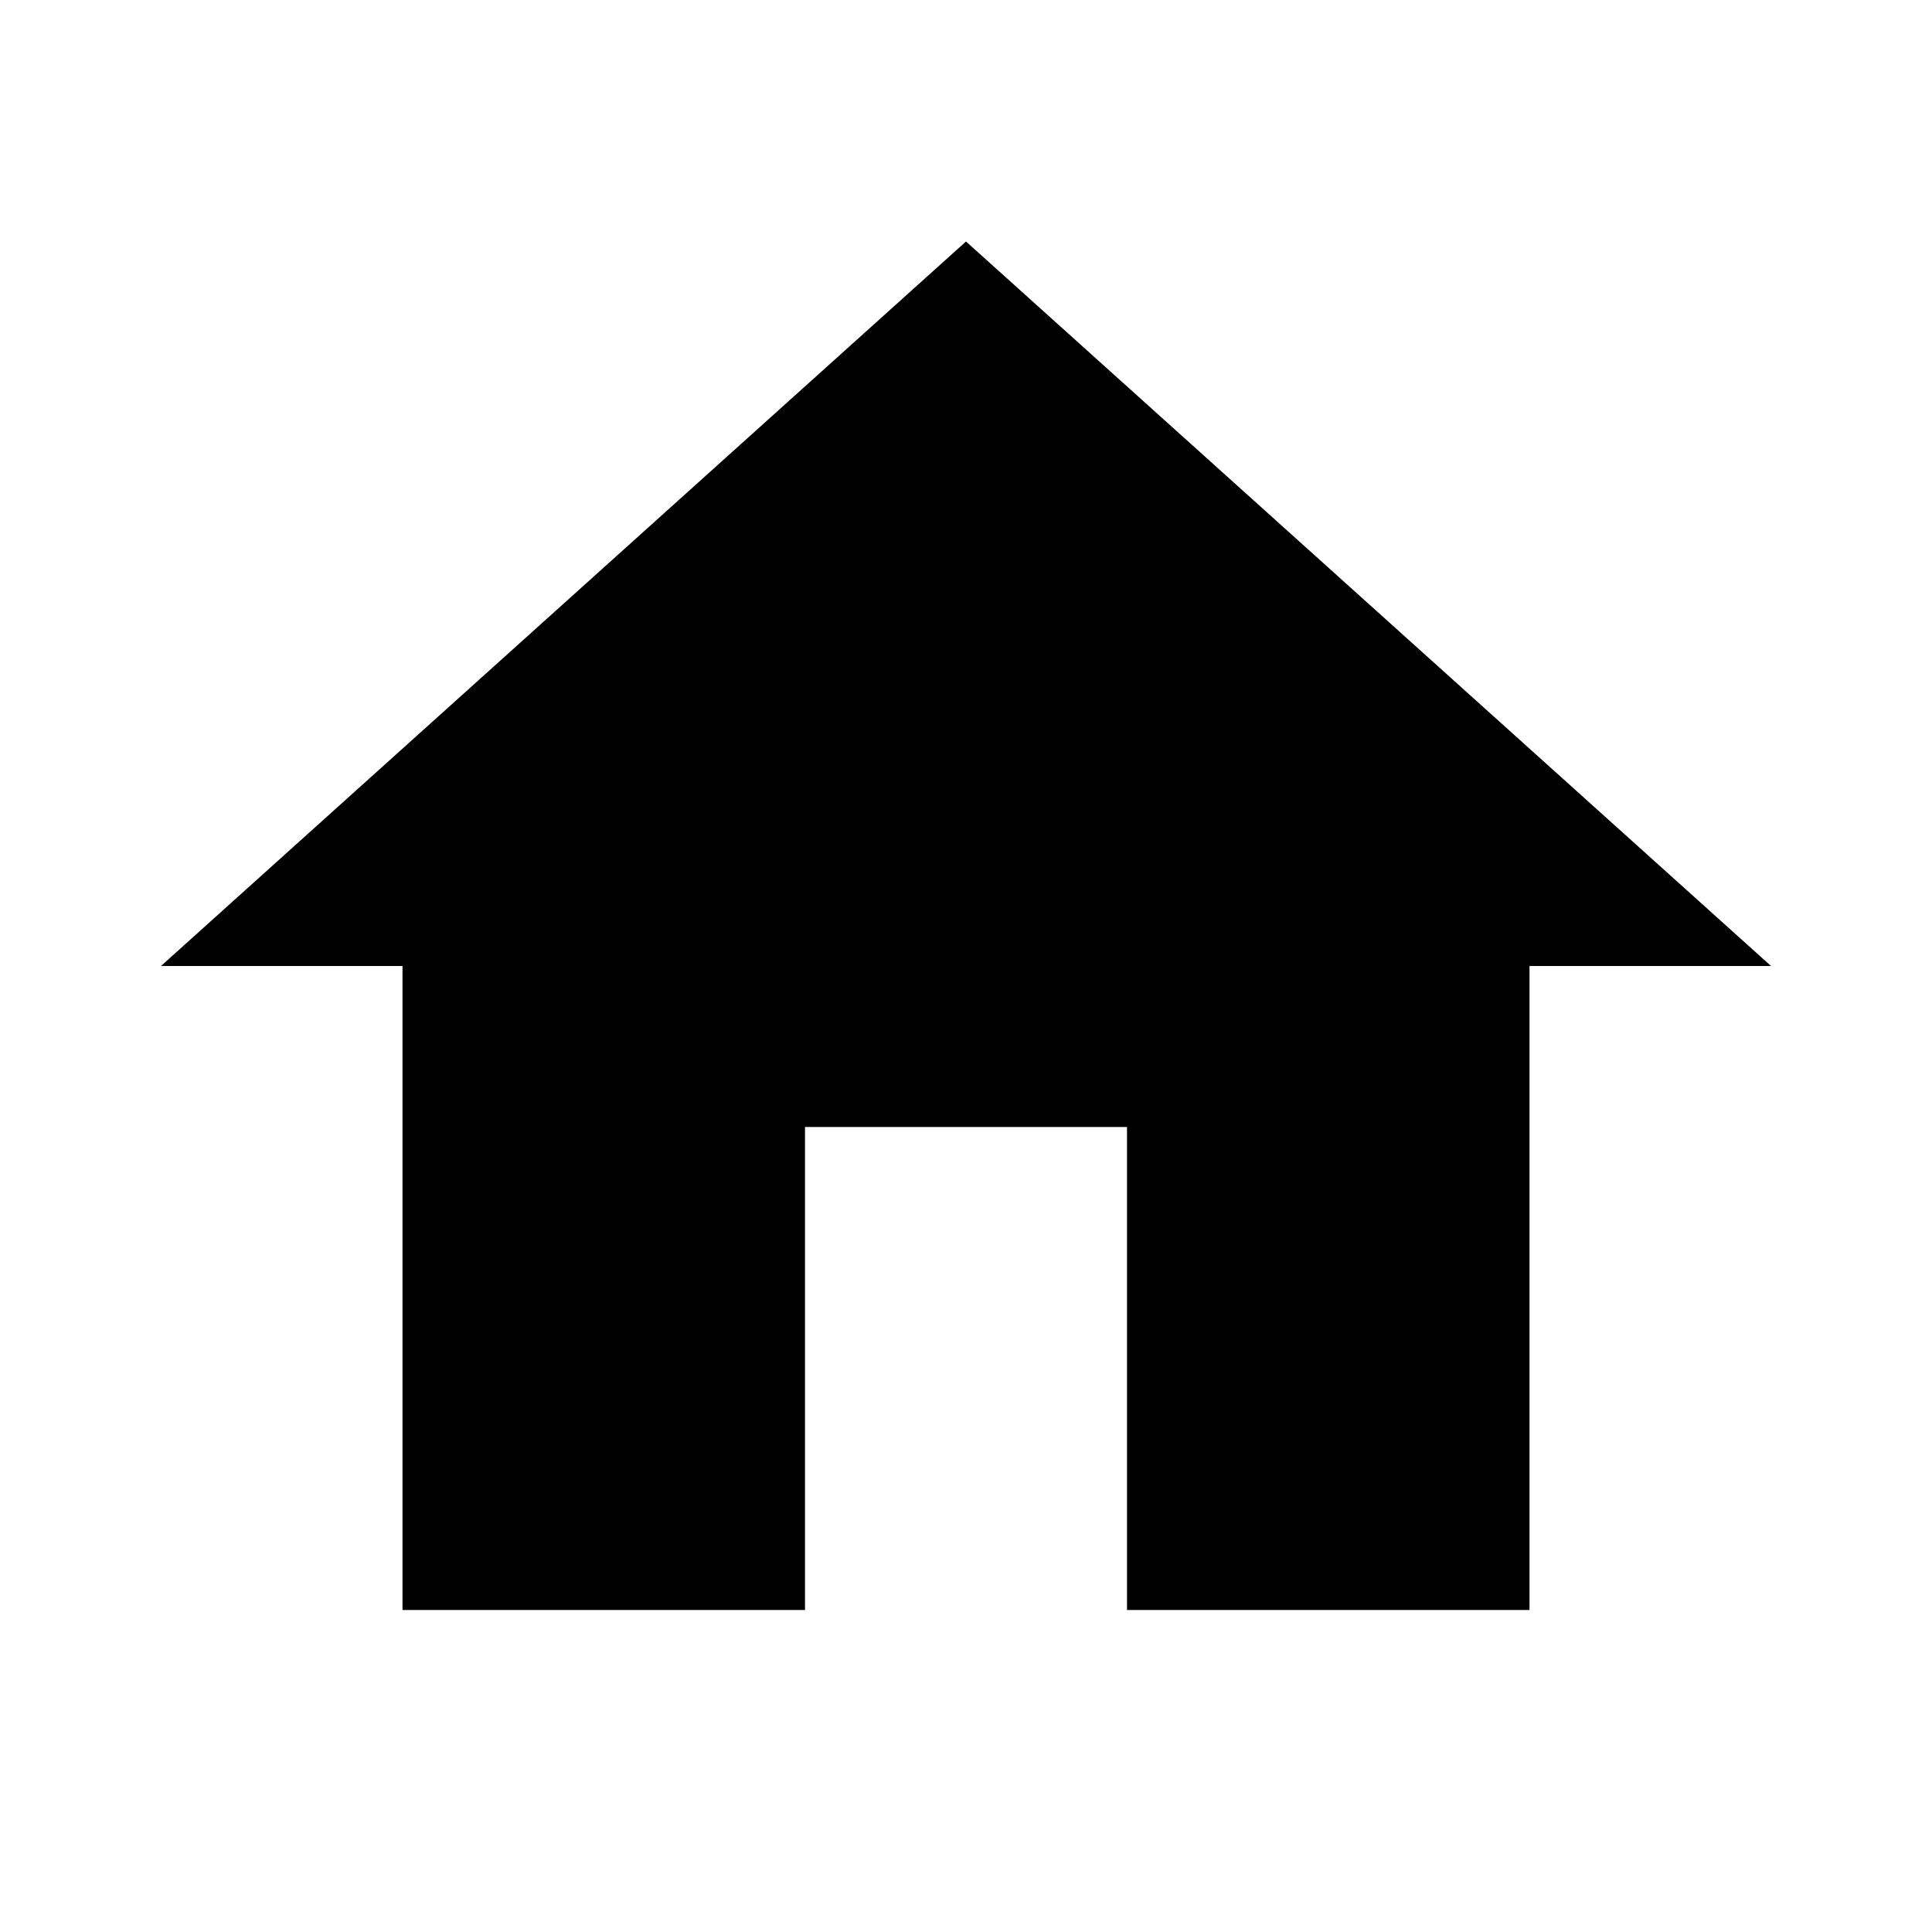
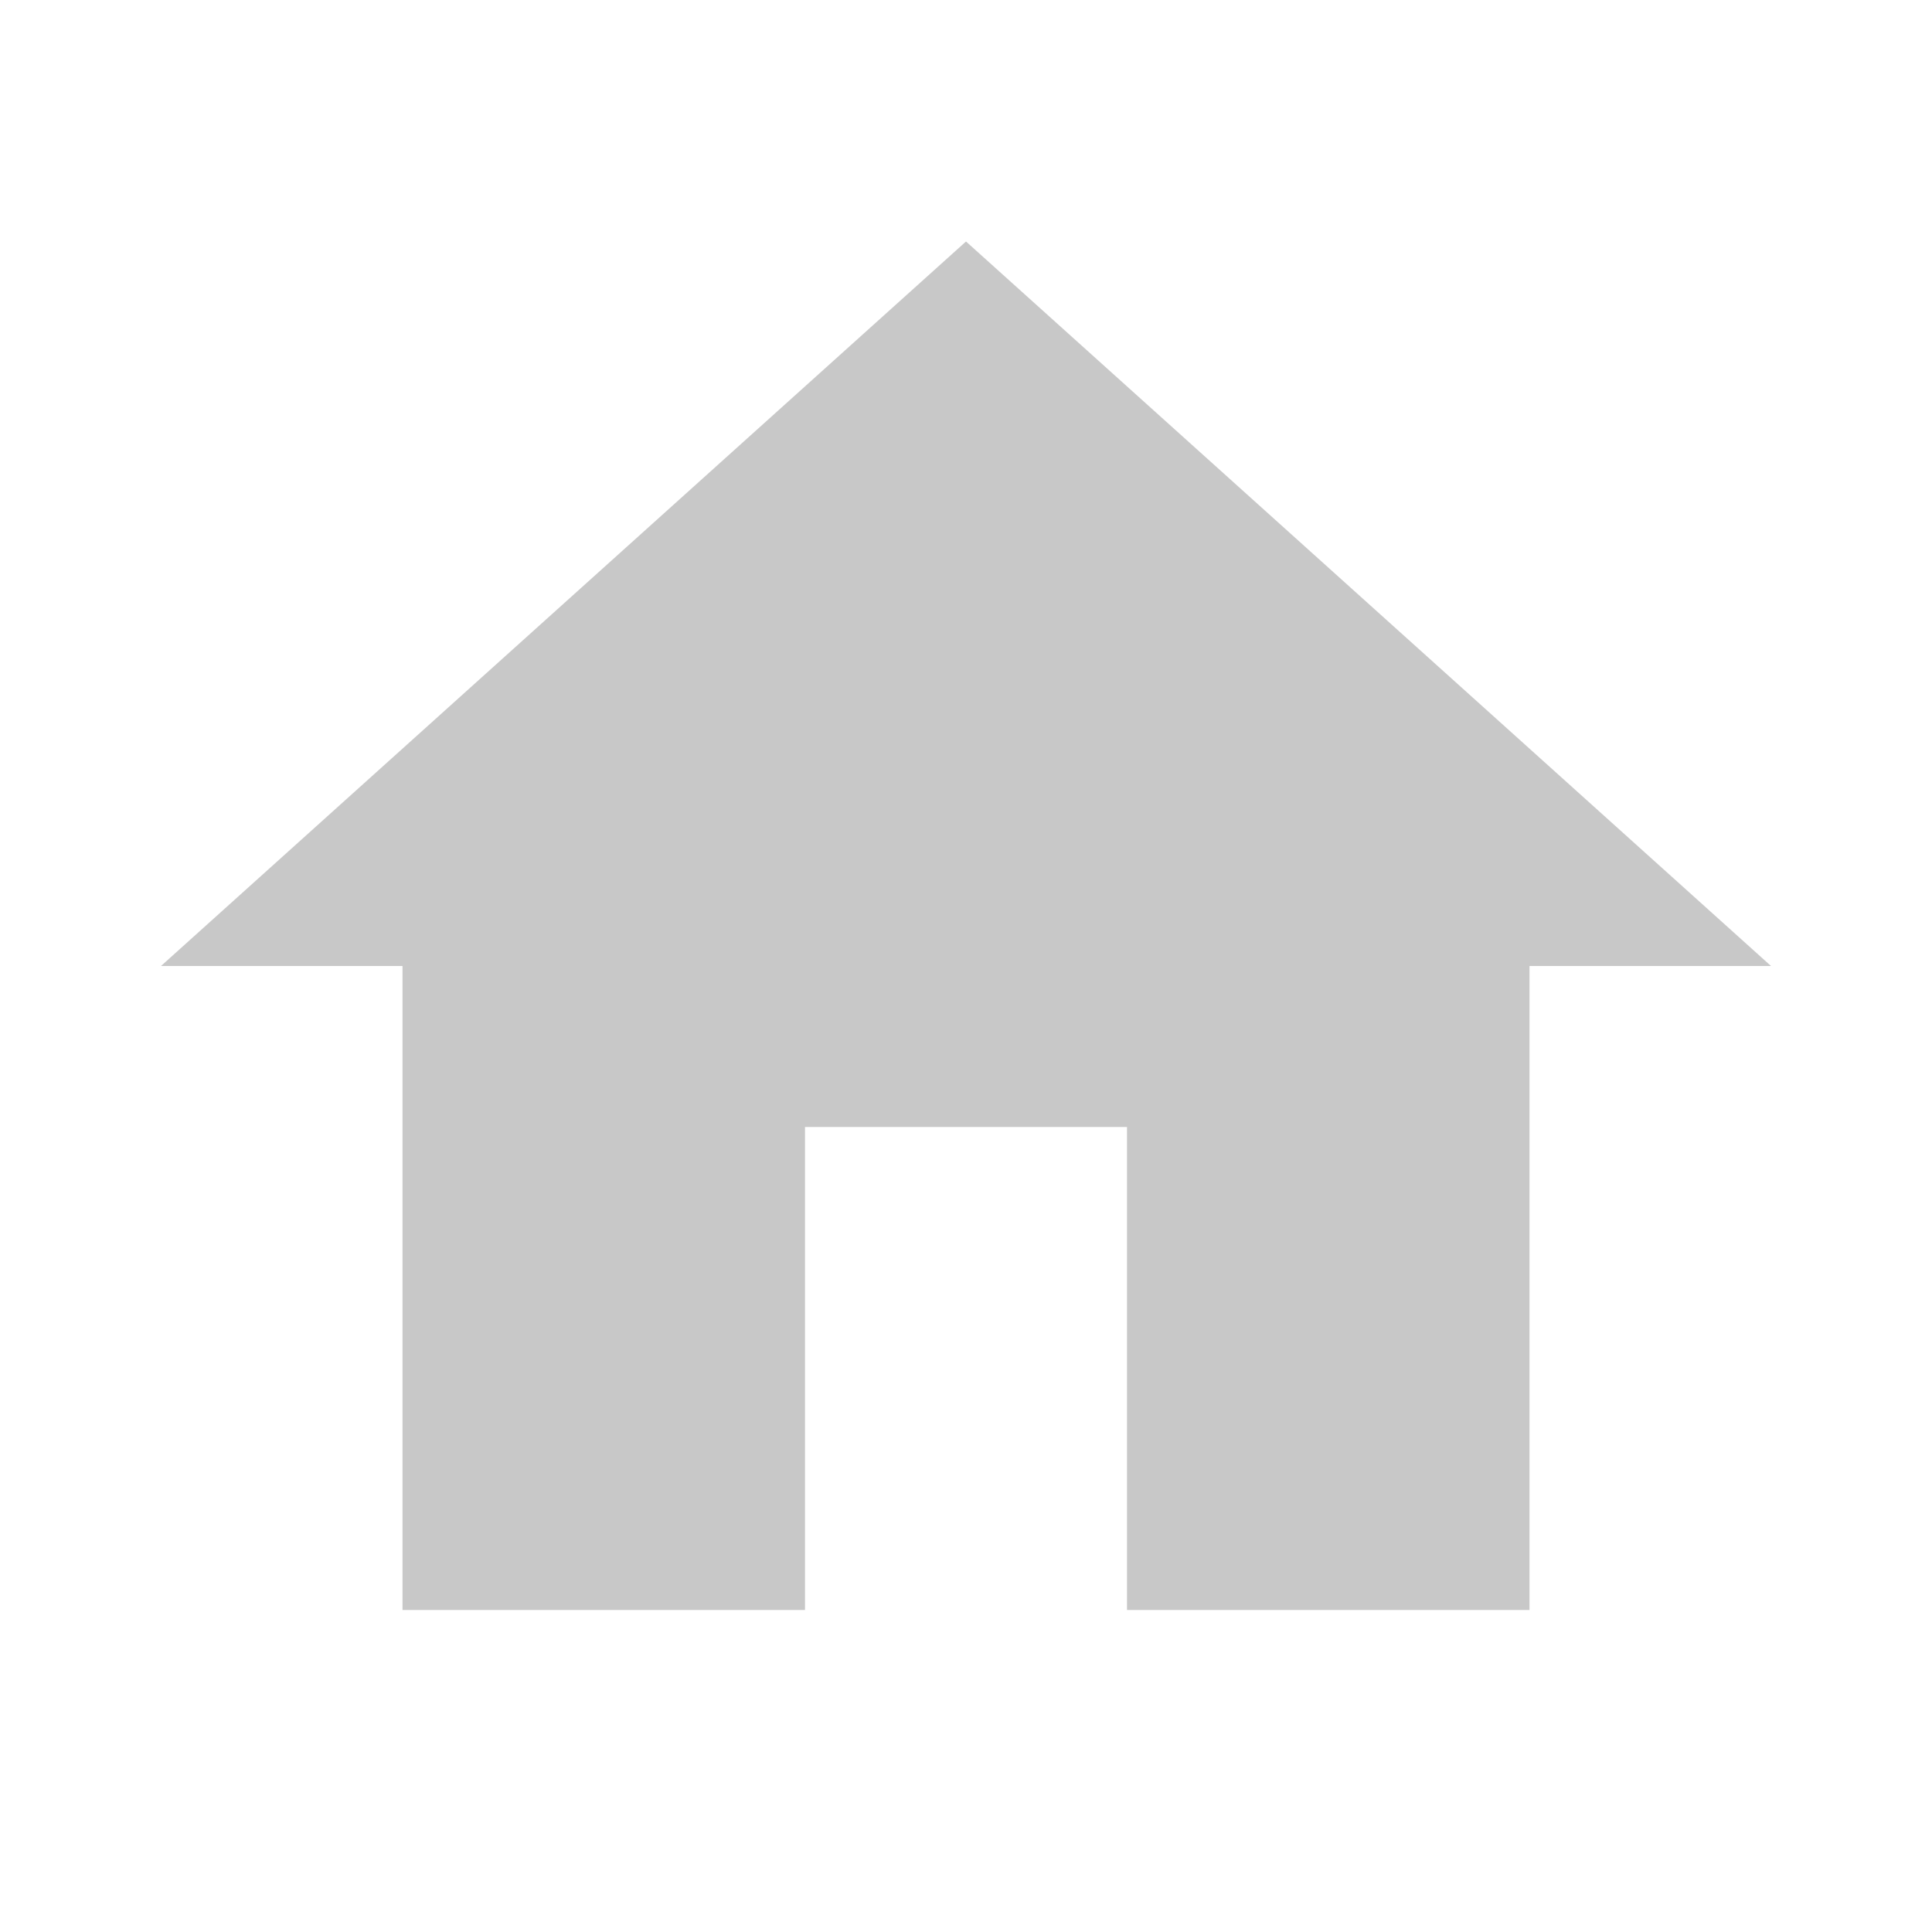
<svg xmlns="http://www.w3.org/2000/svg" viewBox="0 0 24 24">
-   <path d="M10,20V14H14V20H19V12H22L12,3L2,12H5V20H10Z" />
+   <path fill="#c8c8c8" d="M10,20V14H14V20H19V12H22L12,3L2,12H5V20H10Z" />
</svg>
